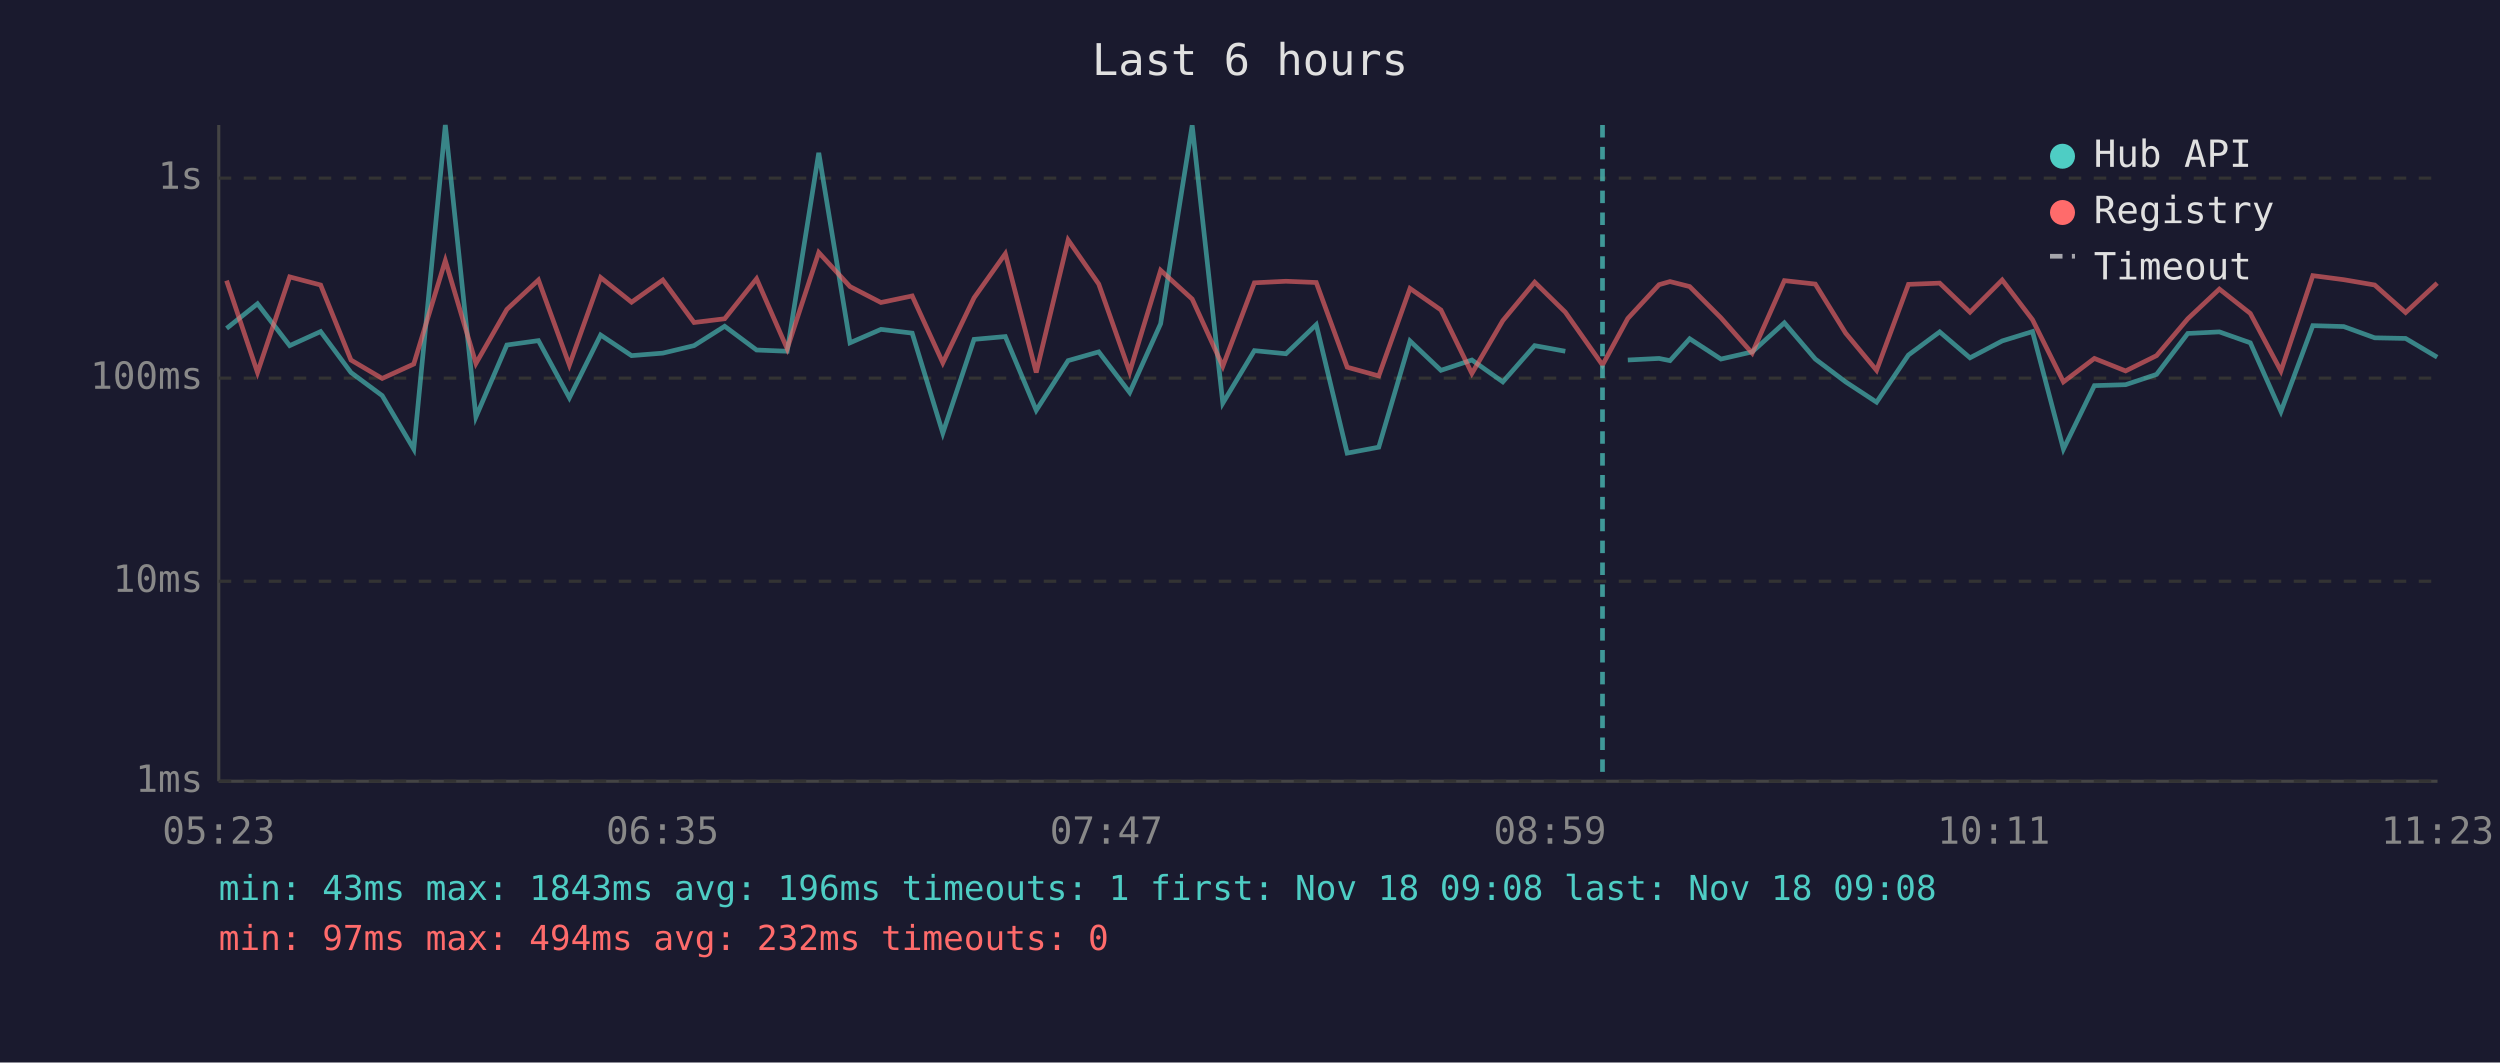
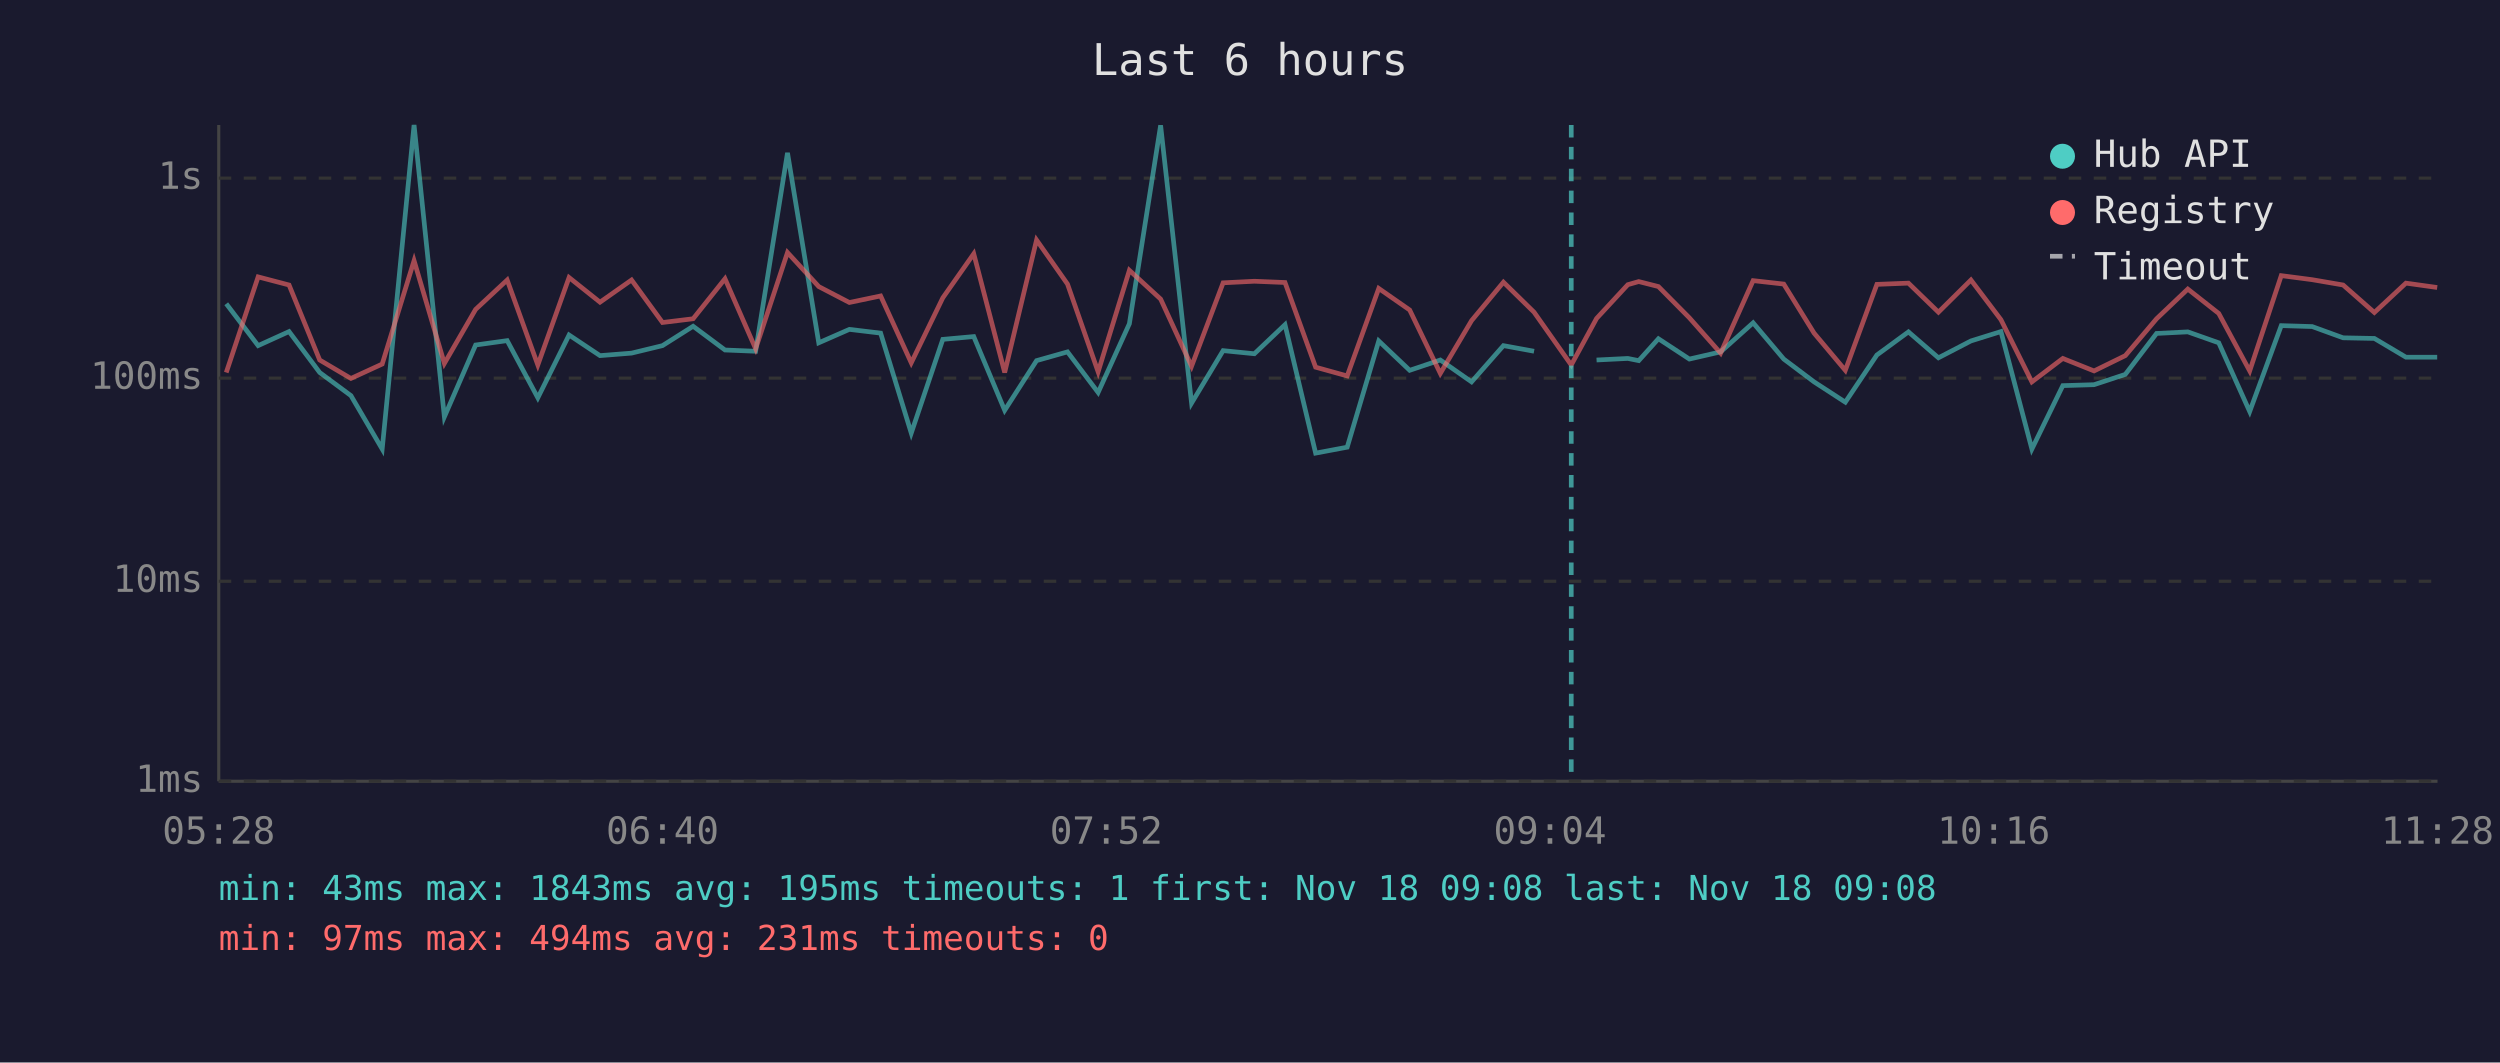
<svg xmlns="http://www.w3.org/2000/svg" viewBox="0 0 800 340" font-family="monospace" font-size="12">
  <rect width="800" height="340" fill="#1a1a2e" />
  <text x="400" y="24" fill="#e0e0e0" font-size="14" text-anchor="middle">Last 6 hours</text>
  <line x1="70" y1="40" x2="70" y2="250" stroke="#444" stroke-width="1" />
  <line x1="70" y1="250" x2="780" y2="250" stroke="#444" stroke-width="1" />
  <line x1="70" y1="250" x2="780" y2="250" stroke="#333" stroke-width="1" stroke-dasharray="4" />
  <text x="65" y="250" fill="#888" text-anchor="end" dominant-baseline="middle">1ms</text>
  <line x1="70" y1="186" x2="780" y2="186" stroke="#333" stroke-width="1" stroke-dasharray="4" />
  <text x="65" y="186" fill="#888" text-anchor="end" dominant-baseline="middle">10ms</text>
  <line x1="70" y1="121" x2="780" y2="121" stroke="#333" stroke-width="1" stroke-dasharray="4" />
  <text x="65" y="121" fill="#888" text-anchor="end" dominant-baseline="middle">100ms</text>
  <line x1="70" y1="57" x2="780" y2="57" stroke="#333" stroke-width="1" stroke-dasharray="4" />
  <text x="65" y="57" fill="#888" text-anchor="end" dominant-baseline="middle">1s</text>
-   <text x="70" y="270" fill="#888" text-anchor="middle">05:23</text>
-   <text x="212" y="270" fill="#888" text-anchor="middle">06:35</text>
-   <text x="354" y="270" fill="#888" text-anchor="middle">07:47</text>
-   <text x="496" y="270" fill="#888" text-anchor="middle">08:59</text>
-   <text x="638" y="270" fill="#888" text-anchor="middle">10:11</text>
-   <text x="780" y="270" fill="#888" text-anchor="middle">11:23</text>
-   <polyline points="72.5,105.1 82.4,97.2 92.7,110.6 102.6,106.1 112.3,119.2 122.3,126.6 132.4,143.7 142.5,40.0 152.3,133.4 162.2,110.4 172.3,109.0 182.2,127.3 192.2,107.2 202.1,113.8 212.1,113.0 222.1,110.6 231.9,104.4 242.1,112.0 251.9,112.4 262.0,48.9 272.0,109.7 281.9,105.4 291.9,106.6 301.7,138.6 311.7,108.6 321.7,107.7 331.6,131.3 341.8,115.4 351.6,112.6 361.5,125.6 371.4,103.6 381.5,40.1 391.3,129.0 401.4,112.2 411.5,113.2 421.2,103.9 431.1,145.0 441.2,143.1 451.2,109.1 461.1,118.5 471.0,115.2 480.9,122.2 491.1,110.6 500.9,112.4" fill="none" stroke="#4ecdc4" stroke-width="1.5" opacity="0.6" />
-   <polyline points="520.9,115.2 530.9,114.7 534.4,115.4 540.7,108.4 550.7,114.9 560.7,112.6 571.0,103.3 580.9,114.9 590.6,122.2 600.5,128.7 610.7,113.6 620.7,106.2 630.4,114.5 640.7,109.1 650.4,106.1 660.3,143.7 670.2,123.4 680.2,123.1 690.1,119.8 700.1,106.7 710.2,106.2 720.1,109.7 729.9,131.7 740.1,104.2 750.0,104.5 759.9,108.1 769.8,108.3 779.9,114.3" fill="none" stroke="#4ecdc4" stroke-width="1.5" opacity="0.6" />
-   <polyline points="72.5,89.8 82.4,119.2 92.7,88.6 102.6,91.2 112.3,115.2 122.3,121.1 132.4,116.5 142.5,83.4 152.3,116.3 162.2,99.0 172.3,89.6 182.2,116.8 192.2,88.8 202.1,96.7 212.1,89.6 222.1,103.2 231.9,102.0 242.1,89.2 251.9,111.6 262.0,80.8 272.0,91.7 281.9,96.8 291.9,94.7 301.7,116.1 311.7,95.3 321.7,81.2 331.6,119.2 341.8,76.8 351.6,90.9 361.5,119.0 371.4,86.5 381.5,95.7 391.3,117.2 401.4,90.5 411.5,90.0 421.2,90.4 431.1,117.5 441.2,120.3 451.2,92.3 461.1,99.2 471.0,119.5 480.9,102.6 491.1,90.3 500.9,99.9 512.8,116.8 520.9,101.9 530.9,91.1 534.4,90.1 540.7,91.7 550.7,101.7 560.7,113.0 571.0,89.8 580.9,90.9 590.6,106.6 600.5,118.5 610.7,91.0 620.7,90.6 630.4,99.9 640.7,89.6 650.4,102.3 660.3,122.2 670.2,114.7 680.2,118.7 690.1,113.8 700.1,102.0 710.2,92.5 720.1,100.3 729.9,118.7 740.1,88.2 750.0,89.5 759.9,91.2 769.8,100.0 779.9,90.6" fill="none" stroke="#ff6b6b" stroke-width="1.5" opacity="0.6" />
-   <line x1="512.8" y1="40" x2="512.8" y2="250" stroke="#4ecdc4" stroke-width="1.5" stroke-dasharray="4,3" opacity="0.7" />
+   <text x="70" y="270" fill="#888" text-anchor="middle">05:28</text>
+   <text x="212" y="270" fill="#888" text-anchor="middle">06:40</text>
+   <text x="354" y="270" fill="#888" text-anchor="middle">07:52</text>
+   <text x="496" y="270" fill="#888" text-anchor="middle">09:04</text>
+   <text x="638" y="270" fill="#888" text-anchor="middle">10:16</text>
+   <text x="780" y="270" fill="#888" text-anchor="middle">11:28</text>
+   <polyline points="72.4,97.2 82.6,110.6 92.5,106.1 102.3,119.2 112.3,126.6 122.3,143.7 132.5,40.0 142.2,133.4 152.2,110.4 162.3,109.0 172.1,127.3 182.1,107.2 192.0,113.8 202.1,113.0 212.0,110.6 221.8,104.4 232.0,112.0 241.8,112.4 252.0,48.9 262.0,109.7 271.8,105.4 281.8,106.6 291.6,138.6 301.7,108.6 311.6,107.7 321.5,131.3 331.7,115.4 341.6,112.6 351.4,125.6 361.4,103.6 371.4,40.1 381.3,129.0 391.4,112.2 401.4,113.2 411.2,103.9 421.0,145.0 431.1,143.1 441.2,109.1 451.1,118.5 460.9,115.2 470.9,122.2 481.1,110.6 490.9,112.4" fill="none" stroke="#4ecdc4" stroke-width="1.5" opacity="0.6" />
+   <polyline points="510.9,115.2 520.9,114.7 524.4,115.4 530.7,108.4 540.6,114.9 550.6,112.6 561.0,103.3 570.8,114.9 580.5,122.2 590.5,128.7 600.6,113.6 610.7,106.2 620.3,114.5 630.7,109.1 640.3,106.1 650.2,143.7 660.1,123.4 670.1,123.1 680.1,119.8 690.1,106.7 700.1,106.2 710.0,109.7 719.9,131.7 730.0,104.2 739.9,104.5 749.8,108.1 759.8,108.3 769.9,114.3 779.9,114.3" fill="none" stroke="#4ecdc4" stroke-width="1.5" opacity="0.6" />
+   <polyline points="72.4,119.2 82.6,88.6 92.5,91.2 102.3,115.2 112.3,121.1 122.3,116.5 132.5,83.4 142.2,116.3 152.2,99.0 162.3,89.6 172.1,116.8 182.1,88.8 192.0,96.7 202.1,89.6 212.0,103.2 221.8,102.0 232.0,89.2 241.8,111.6 252.0,80.8 262.0,91.7 271.8,96.8 281.8,94.7 291.6,116.1 301.7,95.3 311.6,81.2 321.5,119.2 331.7,76.8 341.6,90.9 351.4,119.0 361.4,86.5 371.4,95.7 381.3,117.2 391.4,90.5 401.4,90.0 411.2,90.4 421.0,117.5 431.1,120.3 441.2,92.3 451.1,99.2 460.9,119.5 470.9,102.6 481.1,90.3 490.9,99.9 502.8,116.8 510.9,101.9 520.9,91.1 524.4,90.1 530.7,91.7 540.6,101.7 550.6,113.0 561.0,89.8 570.8,90.9 580.5,106.6 590.5,118.5 600.6,91.0 610.7,90.6 620.3,99.9 630.7,89.6 640.3,102.3 650.2,122.2 660.1,114.7 670.1,118.7 680.1,113.8 690.1,102.0 700.1,92.5 710.0,100.3 719.9,118.7 730.0,88.2 739.9,89.5 749.8,91.2 759.8,100.0 769.9,90.6 779.9,92.0" fill="none" stroke="#ff6b6b" stroke-width="1.5" opacity="0.6" />
+   <line x1="502.8" y1="40" x2="502.8" y2="250" stroke="#4ecdc4" stroke-width="1.5" stroke-dasharray="4,3" opacity="0.7" />
  <circle cx="660" cy="50" r="4" fill="#4ecdc4" />
  <text x="670" y="50" fill="#e0e0e0" dominant-baseline="middle">Hub API</text>
  <circle cx="660" cy="68" r="4" fill="#ff6b6b" />
  <text x="670" y="68" fill="#e0e0e0" dominant-baseline="middle">Registry</text>
  <line x1="656" y1="82" x2="664" y2="82" stroke="#e0e0e0" stroke-width="1.5" stroke-dasharray="4,3" opacity="0.7" />
  <text x="670" y="86" fill="#e0e0e0" dominant-baseline="middle">Timeout</text>
-   <text x="70" y="288" fill="#4ecdc4" font-size="11">min: 43ms  max: 1843ms  avg: 196ms  timeouts: 1  first: Nov 18 09:08  last: Nov 18 09:08</text>
-   <text x="70" y="304" fill="#ff6b6b" font-size="11">min: 97ms  max: 494ms  avg: 232ms  timeouts: 0</text>
+   <text x="70" y="288" fill="#4ecdc4" font-size="11">min: 43ms  max: 1843ms  avg: 195ms  timeouts: 1  first: Nov 18 09:08  last: Nov 18 09:08</text>
+   <text x="70" y="304" fill="#ff6b6b" font-size="11">min: 97ms  max: 494ms  avg: 231ms  timeouts: 0</text>
</svg>
